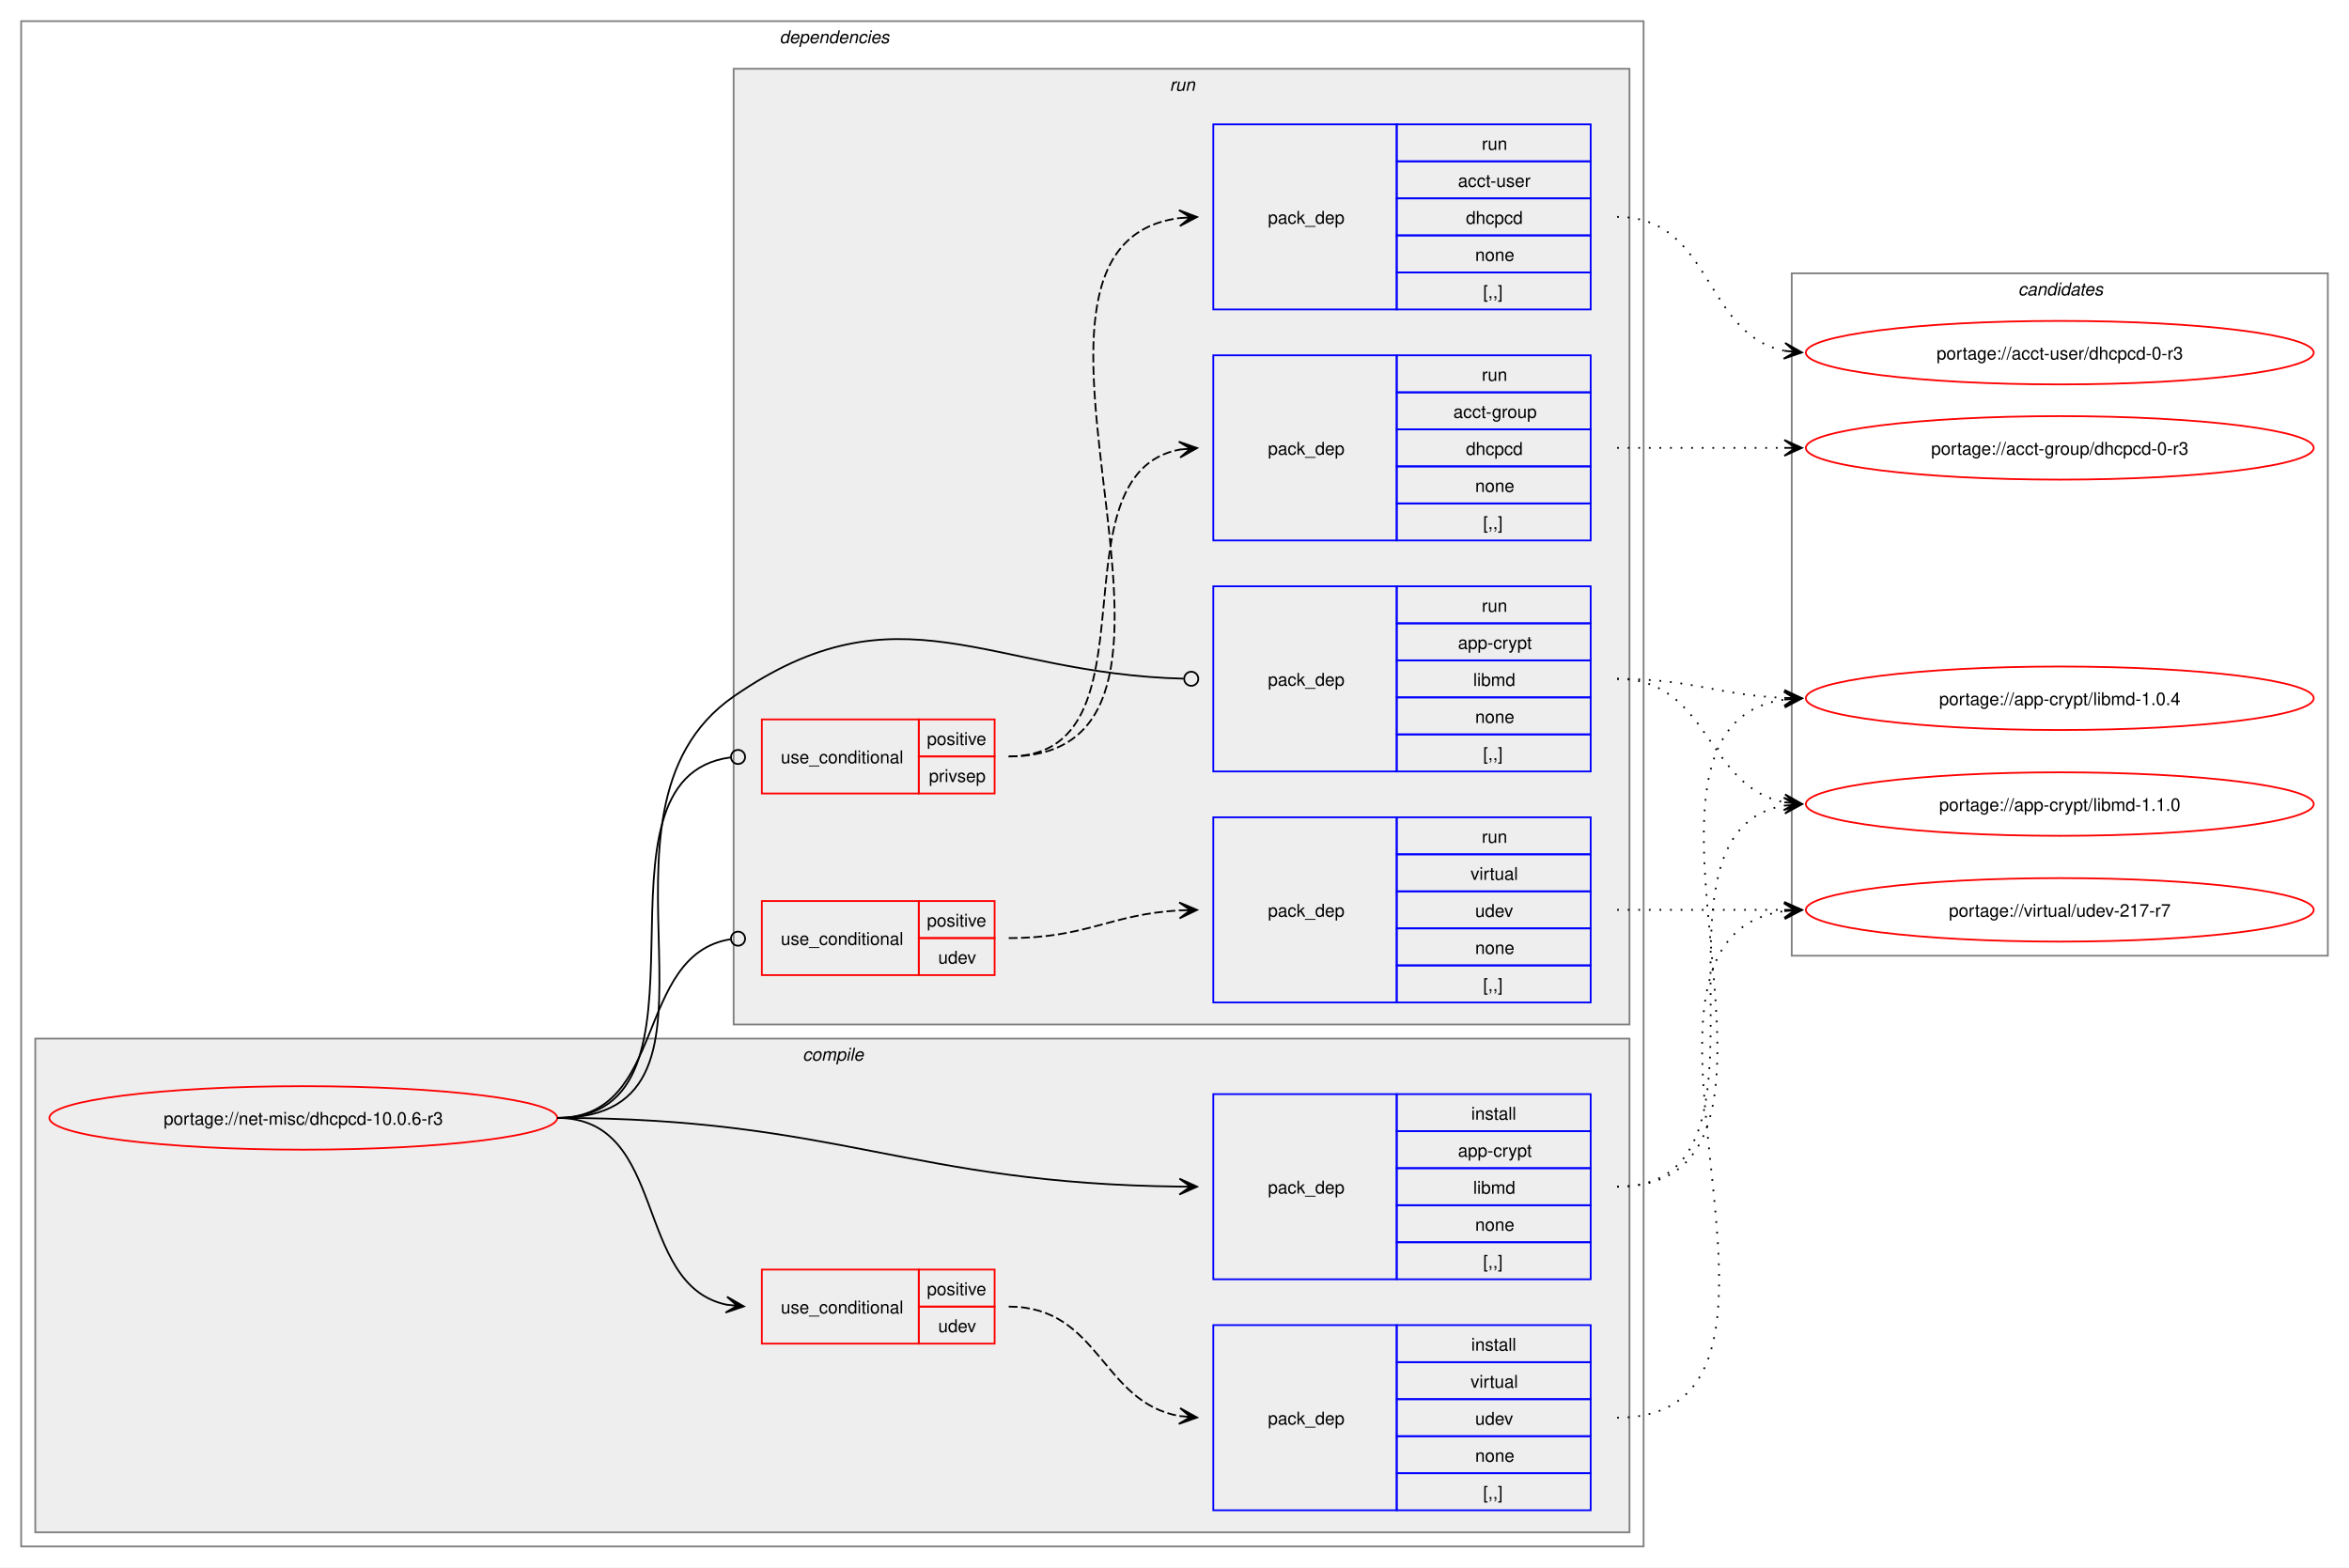
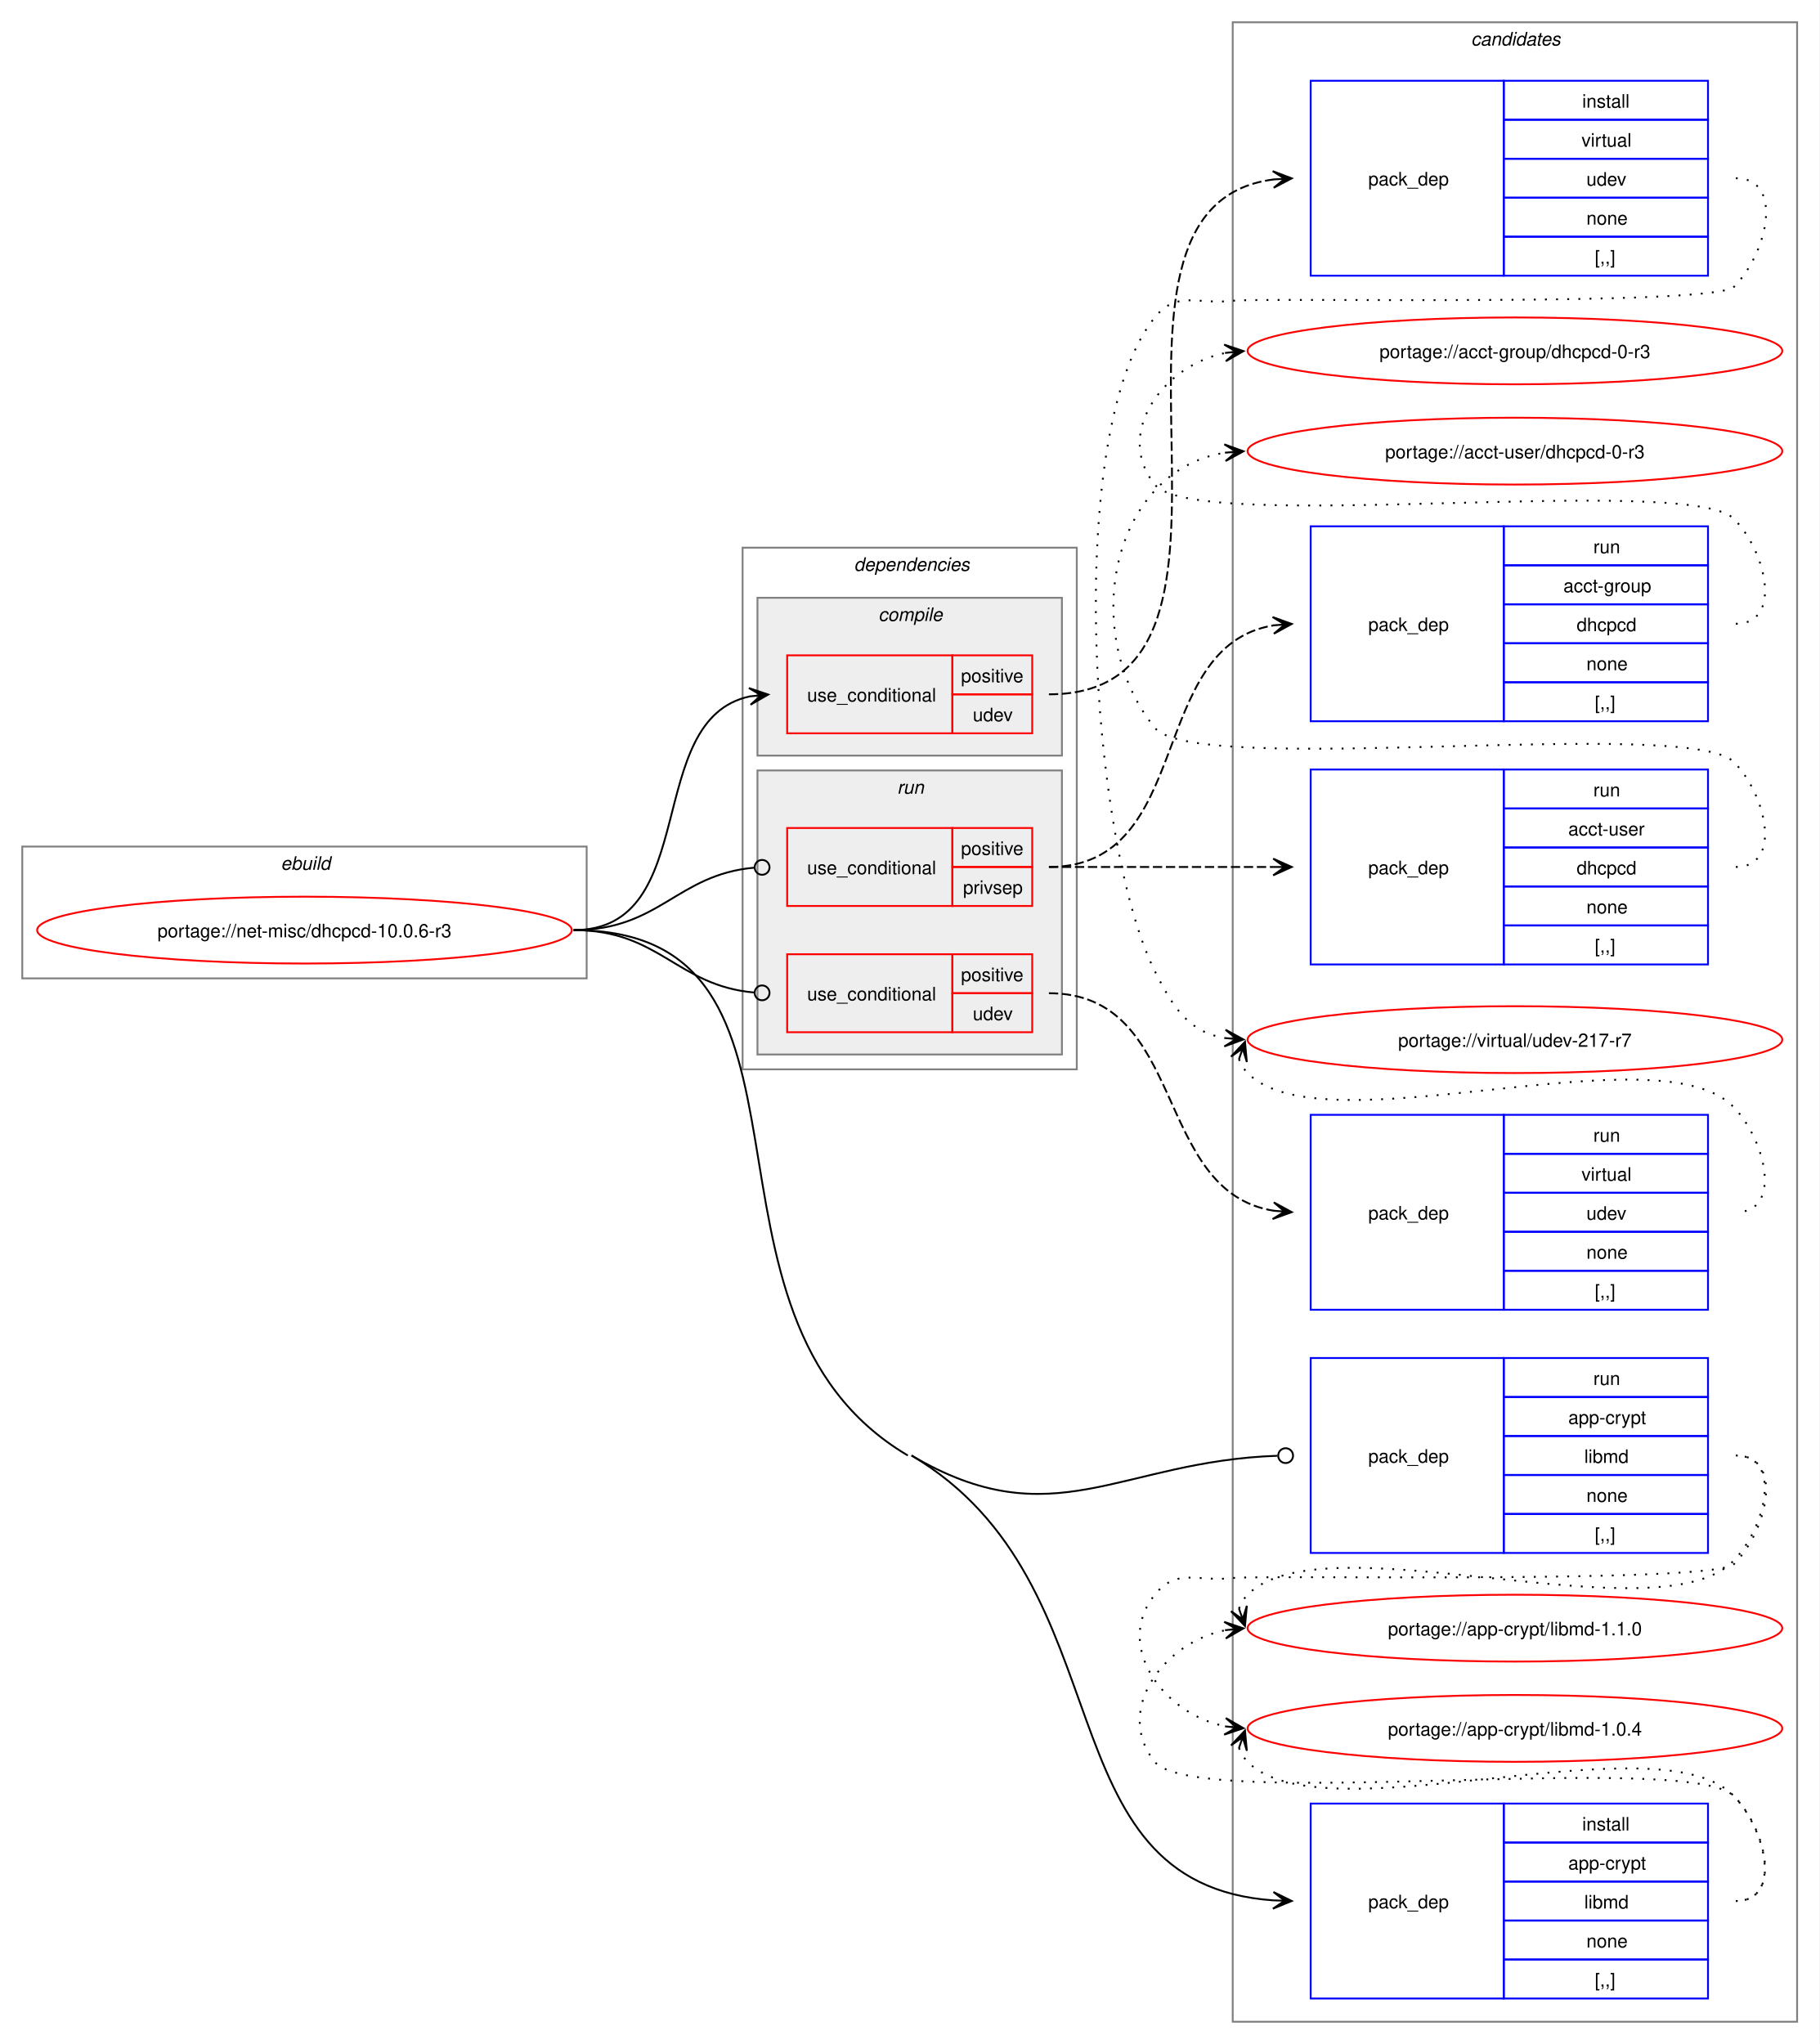
- <svg xmlns="http://www.w3.org/2000/svg" xmlns:xlink="http://www.w3.org/1999/xlink" width="1332pt" height="889pt" viewBox="0.00 0.00 1332.00 889.00">
-   <g id="graph0" class="graph" transform="scale(1 1) rotate(0) translate(4 885)">
-     <polygon fill="white" stroke="none" points="-4,4 -4,-885 1328,-885 1328,4 -4,4" />
+ <svg xmlns="http://www.w3.org/2000/svg" xmlns:xlink="http://www.w3.org/1999/xlink" width="980pt" height="1101pt" viewBox="0.00 0.00 980.00 1101.00">
+   <g id="graph0" class="graph" transform="scale(1 1) rotate(0) translate(4 1097)">
+     <polygon fill="white" stroke="none" points="-4,4 -4,-1097 976,-1097 976,4 -4,4" />
+     <g id="clust15" class="cluster">
+       <polygon fill="none" stroke="gray" points="660,-8 660,-1085 964,-1085 964,-8 660,-8" />
+       <text text-anchor="start" x="788.38" y="-1072.5" font-family="Helvetica,sans-Serif" font-style="italic" font-size="10.00">candidates</text>
+     </g>
+     <g id="clust1" class="cluster">
+       <polygon fill="none" stroke="gray" points="8,-570 8,-641 312,-641 312,-570 8,-570" />
+       <text text-anchor="start" x="147.25" y="-628.5" font-family="Helvetica,sans-Serif" font-style="italic" font-size="10.00">ebuild</text>
+     </g>
    <g id="clust2" class="cluster">
-       <polygon fill="none" stroke="gray" points="8,-8 8,-873 928,-873 928,-8 8,-8" />
-       <text text-anchor="start" x="438" y="-860.5" font-family="Helvetica,sans-Serif" font-style="italic" font-size="10.00">dependencies</text>
+       <polygon fill="none" stroke="gray" points="396,-521 396,-802 576,-802 576,-521 396,-521" />
+       <text text-anchor="start" x="456" y="-789.5" font-family="Helvetica,sans-Serif" font-style="italic" font-size="10.00">dependencies</text>
    </g>
    <g id="clust3" class="cluster">
-       <polygon fill="#eeeeee" stroke="gray" points="16,-16 16,-296 920,-296 920,-16 16,-16" />
-       <text text-anchor="start" x="451.12" y="-283.5" font-family="Helvetica,sans-Serif" font-style="italic" font-size="10.00">compile</text>
+       <polygon fill="#eeeeee" stroke="gray" points="404,-690 404,-775 568,-775 568,-690 404,-690" />
+       <text text-anchor="start" x="469.12" y="-762.5" font-family="Helvetica,sans-Serif" font-style="italic" font-size="10.00">compile</text>
    </g>
    <g id="clust8" class="cluster">
-       <polygon fill="#eeeeee" stroke="gray" points="412,-304 412,-846 920,-846 920,-304 412,-304" />
-       <text text-anchor="start" x="659.25" y="-833.5" font-family="Helvetica,sans-Serif" font-style="italic" font-size="10.00">run</text>
-     </g>
-     <g id="clust15" class="cluster">
-       <polygon fill="none" stroke="gray" points="1012,-343 1012,-730 1316,-730 1316,-343 1012,-343" />
-       <text text-anchor="start" x="1140.38" y="-717.5" font-family="Helvetica,sans-Serif" font-style="italic" font-size="10.00">candidates</text>
+       <polygon fill="#eeeeee" stroke="gray" points="404,-529 404,-682 568,-682 568,-529 404,-529" />
+       <text text-anchor="start" x="479.25" y="-669.5" font-family="Helvetica,sans-Serif" font-style="italic" font-size="10.00">run</text>
    </g>
    <g id="node1" class="node">
      <g id="a_node1">
        <a xlink:href="../net-misc/dhcpcd-10.0.6-r3.svg" xlink:title="portage://net-misc/dhcpcd-10.0.6-r3">
-           <ellipse fill="none" stroke="red" cx="168" cy="-251" rx="144" ry="18" />
-           <text text-anchor="middle" x="168" y="-247.12" font-family="Helvetica,sans-Serif" font-size="10.00">portage://net-misc/dhcpcd-10.0.6-r3</text>
+           <ellipse fill="none" stroke="red" cx="160" cy="-596" rx="144" ry="18" />
+           <text text-anchor="middle" x="160" y="-592.12" font-family="Helvetica,sans-Serif" font-size="10.00">portage://net-misc/dhcpcd-10.0.6-r3</text>
        </a>
      </g>
    </g>
    <g id="node2" class="node">
-       <polygon fill="none" stroke="red" points="428,-123 428,-165 517,-165 517,-123 428,-123" />
-       <text text-anchor="start" x="438.75" y="-140.12" font-family="Helvetica,sans-Serif" font-size="10.00">use_conditional</text>
-       <polygon fill="none" stroke="red" points="517,-144 517,-165 560,-165 560,-144 517,-144" />
-       <text text-anchor="start" x="521.62" y="-150.5" font-family="Helvetica,sans-Serif" font-size="10.00">positive</text>
-       <polygon fill="none" stroke="red" points="517,-123 517,-144 560,-144 560,-123 517,-123" />
-       <text text-anchor="start" x="528" y="-129.5" font-family="Helvetica,sans-Serif" font-size="10.00">udev</text>
+       <polygon fill="none" stroke="red" points="420,-702 420,-744 509,-744 509,-702 420,-702" />
+       <text text-anchor="start" x="430.75" y="-719.12" font-family="Helvetica,sans-Serif" font-size="10.00">use_conditional</text>
+       <polygon fill="none" stroke="red" points="509,-723 509,-744 552,-744 552,-723 509,-723" />
+       <text text-anchor="start" x="513.62" y="-729.5" font-family="Helvetica,sans-Serif" font-size="10.00">positive</text>
+       <polygon fill="none" stroke="red" points="509,-702 509,-723 552,-723 552,-702 509,-702" />
+       <text text-anchor="start" x="520" y="-708.5" font-family="Helvetica,sans-Serif" font-size="10.00">udev</text>
    </g>
    <g id="edge2" class="edge">
-       <path fill="none" stroke="black" d="M312,-251C375.31,-251 354.64,-156.17 408.12,-145.06" />
-       <polygon fill="black" stroke="black" points="417.79,-144.12 408.27,-149.57 414.02,-144.48 407.83,-145.09 407.83,-145.09 407.83,-145.09 414.02,-144.48 407.4,-140.61 417.79,-144.12" />
+       <path fill="none" stroke="black" d="M305,-596C374.5,-596 341.62,-709.49 399.93,-721.9" />
+       <polygon fill="black" stroke="black" points="409.79,-722.88 399.39,-726.37 406.02,-722.51 399.84,-721.89 399.84,-721.89 399.84,-721.89 406.02,-722.51 400.28,-717.41 409.79,-722.88" />
    </g>
    <g id="node4" class="node">
-       <polygon fill="none" stroke="blue" points="684,-159.5 684,-264.5 788,-264.5 788,-159.5 684,-159.5" />
-       <text text-anchor="start" x="715" y="-208.12" font-family="Helvetica,sans-Serif" font-size="10.00">pack_dep</text>
-       <polygon fill="none" stroke="blue" points="788,-243.5 788,-264.5 898,-264.5 898,-243.5 788,-243.5" />
-       <text text-anchor="start" x="830.25" y="-250" font-family="Helvetica,sans-Serif" font-size="10.00">install</text>
-       <polygon fill="none" stroke="blue" points="788,-222.5 788,-243.5 898,-243.5 898,-222.5 788,-222.5" />
-       <text text-anchor="start" x="822.75" y="-229" font-family="Helvetica,sans-Serif" font-size="10.00">app-crypt</text>
-       <polygon fill="none" stroke="blue" points="788,-201.5 788,-222.5 898,-222.5 898,-201.5 788,-201.5" />
-       <text text-anchor="start" x="831.38" y="-208" font-family="Helvetica,sans-Serif" font-size="10.00">libmd</text>
-       <polygon fill="none" stroke="blue" points="788,-180.5 788,-201.5 898,-201.5 898,-180.5 788,-180.5" />
-       <text text-anchor="start" x="832.5" y="-187" font-family="Helvetica,sans-Serif" font-size="10.00">none</text>
-       <polygon fill="none" stroke="blue" points="788,-159.5 788,-180.5 898,-180.5 898,-159.5 788,-159.5" />
-       <text text-anchor="start" x="837" y="-166" font-family="Helvetica,sans-Serif" font-size="10.00">[,,]</text>
+       <polygon fill="none" stroke="blue" points="702,-20.5 702,-125.5 806,-125.5 806,-20.5 702,-20.5" />
+       <text text-anchor="start" x="733" y="-69.12" font-family="Helvetica,sans-Serif" font-size="10.00">pack_dep</text>
+       <polygon fill="none" stroke="blue" points="806,-104.5 806,-125.5 916,-125.5 916,-104.5 806,-104.5" />
+       <text text-anchor="start" x="848.25" y="-111" font-family="Helvetica,sans-Serif" font-size="10.00">install</text>
+       <polygon fill="none" stroke="blue" points="806,-83.5 806,-104.5 916,-104.5 916,-83.5 806,-83.5" />
+       <text text-anchor="start" x="840.75" y="-90" font-family="Helvetica,sans-Serif" font-size="10.00">app-crypt</text>
+       <polygon fill="none" stroke="blue" points="806,-62.5 806,-83.5 916,-83.5 916,-62.5 806,-62.5" />
+       <text text-anchor="start" x="849.38" y="-69" font-family="Helvetica,sans-Serif" font-size="10.00">libmd</text>
+       <polygon fill="none" stroke="blue" points="806,-41.5 806,-62.5 916,-62.5 916,-41.5 806,-41.5" />
+       <text text-anchor="start" x="850.5" y="-48" font-family="Helvetica,sans-Serif" font-size="10.00">none</text>
+       <polygon fill="none" stroke="blue" points="806,-20.5 806,-41.5 916,-41.5 916,-20.5 806,-20.5" />
+       <text text-anchor="start" x="855" y="-27" font-family="Helvetica,sans-Serif" font-size="10.00">[,,]</text>
    </g>
    <g id="edge3" class="edge">
-       <path fill="none" stroke="black" d="M312,-251C471.05,-251 511.5,-213.73 665.22,-212.06" />
-       <polygon fill="black" stroke="black" points="674.78,-212.01 664.81,-216.56 671,-212.03 664.78,-212.06 664.78,-212.06 664.78,-212.06 671,-212.03 664.76,-207.56 674.78,-212.01" />
+       <path fill="none" stroke="black" d="M487,-313C604.71,-243.43 555.34,-82.14 681.9,-73.37" />
+       <polygon fill="black" stroke="black" points="691.78,-73.04 681.94,-77.87 688,-73.17 681.79,-73.38 681.79,-73.38 681.79,-73.38 688,-73.17 681.64,-68.88 691.78,-73.04" />
+       <path fill="none" stroke="black" d="M305,-596C454.06,-596 356.67,-388.85 485,-313" />
    </g>
    <g id="node5" class="node">
-       <polygon fill="none" stroke="red" points="428,-435 428,-477 517,-477 517,-435 428,-435" />
-       <text text-anchor="start" x="438.75" y="-452.12" font-family="Helvetica,sans-Serif" font-size="10.00">use_conditional</text>
-       <polygon fill="none" stroke="red" points="517,-456 517,-477 560,-477 560,-456 517,-456" />
-       <text text-anchor="start" x="521.62" y="-462.5" font-family="Helvetica,sans-Serif" font-size="10.00">positive</text>
-       <polygon fill="none" stroke="red" points="517,-435 517,-456 560,-456 560,-435 517,-435" />
-       <text text-anchor="start" x="522.75" y="-441.5" font-family="Helvetica,sans-Serif" font-size="10.00">privsep</text>
+       <polygon fill="none" stroke="red" points="420,-609 420,-651 509,-651 509,-609 420,-609" />
+       <text text-anchor="start" x="430.75" y="-626.12" font-family="Helvetica,sans-Serif" font-size="10.00">use_conditional</text>
+       <polygon fill="none" stroke="red" points="509,-630 509,-651 552,-651 552,-630 509,-630" />
+       <text text-anchor="start" x="513.62" y="-636.5" font-family="Helvetica,sans-Serif" font-size="10.00">positive</text>
+       <polygon fill="none" stroke="red" points="509,-609 509,-630 552,-630 552,-609 509,-609" />
+       <text text-anchor="start" x="514.75" y="-615.5" font-family="Helvetica,sans-Serif" font-size="10.00">privsep</text>
    </g>
    <g id="edge6" class="edge">
-       <path fill="none" stroke="black" d="M312,-251C411.66,-251 322.01,-443.78 410.21,-455.45" />
-       <ellipse fill="none" stroke="black" cx="414.51" cy="-455.72" rx="4" ry="4" />
+       <path fill="none" stroke="black" d="M305,-596C351.38,-596 360.48,-625.88 402.2,-629.62" />
+       <ellipse fill="none" stroke="black" cx="406.5" cy="-629.8" rx="4" ry="4" />
    </g>
    <g id="node8" class="node">
-       <polygon fill="none" stroke="red" points="428,-332 428,-374 517,-374 517,-332 428,-332" />
-       <text text-anchor="start" x="438.75" y="-349.12" font-family="Helvetica,sans-Serif" font-size="10.00">use_conditional</text>
-       <polygon fill="none" stroke="red" points="517,-353 517,-374 560,-374 560,-353 517,-353" />
-       <text text-anchor="start" x="521.62" y="-359.5" font-family="Helvetica,sans-Serif" font-size="10.00">positive</text>
-       <polygon fill="none" stroke="red" points="517,-332 517,-353 560,-353 560,-332 517,-332" />
-       <text text-anchor="start" x="528" y="-338.5" font-family="Helvetica,sans-Serif" font-size="10.00">udev</text>
+       <polygon fill="none" stroke="red" points="420,-541 420,-583 509,-583 509,-541 420,-541" />
+       <text text-anchor="start" x="430.75" y="-558.12" font-family="Helvetica,sans-Serif" font-size="10.00">use_conditional</text>
+       <polygon fill="none" stroke="red" points="509,-562 509,-583 552,-583 552,-562 509,-562" />
+       <text text-anchor="start" x="513.62" y="-568.5" font-family="Helvetica,sans-Serif" font-size="10.00">positive</text>
+       <polygon fill="none" stroke="red" points="509,-541 509,-562 552,-562 552,-541 509,-541" />
+       <text text-anchor="start" x="520" y="-547.5" font-family="Helvetica,sans-Serif" font-size="10.00">udev</text>
    </g>
    <g id="edge8" class="edge">
-       <path fill="none" stroke="black" d="M312,-251C374.62,-251 355.39,-343.66 410.34,-352.35" />
-       <ellipse fill="none" stroke="black" cx="414.51" cy="-352.66" rx="4" ry="4" />
+       <path fill="none" stroke="black" d="M305,-596C351.38,-596 360.48,-566.12 402.2,-562.38" />
+       <ellipse fill="none" stroke="black" cx="406.5" cy="-562.2" rx="4" ry="4" />
    </g>
    <g id="node10" class="node">
-       <polygon fill="none" stroke="blue" points="684,-447.5 684,-552.5 788,-552.5 788,-447.5 684,-447.5" />
-       <text text-anchor="start" x="715" y="-496.12" font-family="Helvetica,sans-Serif" font-size="10.00">pack_dep</text>
-       <polygon fill="none" stroke="blue" points="788,-531.5 788,-552.5 898,-552.5 898,-531.5 788,-531.5" />
-       <text text-anchor="start" x="836.25" y="-538" font-family="Helvetica,sans-Serif" font-size="10.00">run</text>
-       <polygon fill="none" stroke="blue" points="788,-510.5 788,-531.5 898,-531.5 898,-510.5 788,-510.5" />
-       <text text-anchor="start" x="822.75" y="-517" font-family="Helvetica,sans-Serif" font-size="10.00">app-crypt</text>
-       <polygon fill="none" stroke="blue" points="788,-489.5 788,-510.5 898,-510.5 898,-489.5 788,-489.5" />
-       <text text-anchor="start" x="831.38" y="-496" font-family="Helvetica,sans-Serif" font-size="10.00">libmd</text>
-       <polygon fill="none" stroke="blue" points="788,-468.5 788,-489.5 898,-489.5 898,-468.5 788,-468.5" />
-       <text text-anchor="start" x="832.5" y="-475" font-family="Helvetica,sans-Serif" font-size="10.00">none</text>
-       <polygon fill="none" stroke="blue" points="788,-447.5 788,-468.5 898,-468.5 898,-447.5 788,-447.5" />
-       <text text-anchor="start" x="837" y="-454" font-family="Helvetica,sans-Serif" font-size="10.00">[,,]</text>
+       <polygon fill="none" stroke="blue" points="702,-260.5 702,-365.5 806,-365.5 806,-260.5 702,-260.5" />
+       <text text-anchor="start" x="733" y="-309.12" font-family="Helvetica,sans-Serif" font-size="10.00">pack_dep</text>
+       <polygon fill="none" stroke="blue" points="806,-344.5 806,-365.5 916,-365.5 916,-344.5 806,-344.5" />
+       <text text-anchor="start" x="854.25" y="-351" font-family="Helvetica,sans-Serif" font-size="10.00">run</text>
+       <polygon fill="none" stroke="blue" points="806,-323.5 806,-344.5 916,-344.5 916,-323.5 806,-323.5" />
+       <text text-anchor="start" x="840.75" y="-330" font-family="Helvetica,sans-Serif" font-size="10.00">app-crypt</text>
+       <polygon fill="none" stroke="blue" points="806,-302.5 806,-323.5 916,-323.5 916,-302.5 806,-302.5" />
+       <text text-anchor="start" x="849.38" y="-309" font-family="Helvetica,sans-Serif" font-size="10.00">libmd</text>
+       <polygon fill="none" stroke="blue" points="806,-281.5 806,-302.5 916,-302.5 916,-281.5 806,-281.5" />
+       <text text-anchor="start" x="850.5" y="-288" font-family="Helvetica,sans-Serif" font-size="10.00">none</text>
+       <polygon fill="none" stroke="blue" points="806,-260.5 806,-281.5 916,-281.5 916,-260.5 806,-260.5" />
+       <text text-anchor="start" x="855" y="-267" font-family="Helvetica,sans-Serif" font-size="10.00">[,,]</text>
    </g>
    <g id="edge9" class="edge">
-       <path fill="none" stroke="black" d="M312,-251C427.15,-251 317.37,-424.4 412,-490 506.05,-555.2 556.01,-502.81 667.18,-500.11" />
-       <ellipse fill="none" stroke="black" cx="671.5" cy="-500.05" rx="4" ry="4" />
+       <path fill="none" stroke="black" d="M487,-313C563.2,-267.96 599.03,-310.01 684.06,-312.85" />
+       <ellipse fill="none" stroke="black" cx="688.5" cy="-312.92" rx="4" ry="4" />
    </g>
    <g id="node3" class="node">
-       <polygon fill="none" stroke="blue" points="684,-28.5 684,-133.5 788,-133.5 788,-28.5 684,-28.5" />
-       <text text-anchor="start" x="715" y="-77.12" font-family="Helvetica,sans-Serif" font-size="10.00">pack_dep</text>
-       <polygon fill="none" stroke="blue" points="788,-112.5 788,-133.5 898,-133.5 898,-112.5 788,-112.5" />
-       <text text-anchor="start" x="830.25" y="-119" font-family="Helvetica,sans-Serif" font-size="10.00">install</text>
-       <polygon fill="none" stroke="blue" points="788,-91.5 788,-112.5 898,-112.5 898,-91.5 788,-91.5" />
-       <text text-anchor="start" x="829.88" y="-98" font-family="Helvetica,sans-Serif" font-size="10.00">virtual</text>
-       <polygon fill="none" stroke="blue" points="788,-70.5 788,-91.5 898,-91.5 898,-70.5 788,-70.5" />
-       <text text-anchor="start" x="832.5" y="-77" font-family="Helvetica,sans-Serif" font-size="10.00">udev</text>
-       <polygon fill="none" stroke="blue" points="788,-49.5 788,-70.5 898,-70.5 898,-49.5 788,-49.5" />
-       <text text-anchor="start" x="832.5" y="-56" font-family="Helvetica,sans-Serif" font-size="10.00">none</text>
-       <polygon fill="none" stroke="blue" points="788,-28.5 788,-49.5 898,-49.5 898,-28.5 788,-28.5" />
-       <text text-anchor="start" x="837" y="-35" font-family="Helvetica,sans-Serif" font-size="10.00">[,,]</text>
+       <polygon fill="none" stroke="blue" points="702,-948.5 702,-1053.5 806,-1053.5 806,-948.5 702,-948.5" />
+       <text text-anchor="start" x="733" y="-997.12" font-family="Helvetica,sans-Serif" font-size="10.00">pack_dep</text>
+       <polygon fill="none" stroke="blue" points="806,-1032.5 806,-1053.5 916,-1053.5 916,-1032.5 806,-1032.5" />
+       <text text-anchor="start" x="848.25" y="-1039" font-family="Helvetica,sans-Serif" font-size="10.00">install</text>
+       <polygon fill="none" stroke="blue" points="806,-1011.5 806,-1032.5 916,-1032.5 916,-1011.5 806,-1011.5" />
+       <text text-anchor="start" x="847.88" y="-1018" font-family="Helvetica,sans-Serif" font-size="10.00">virtual</text>
+       <polygon fill="none" stroke="blue" points="806,-990.5 806,-1011.5 916,-1011.5 916,-990.5 806,-990.5" />
+       <text text-anchor="start" x="850.5" y="-997" font-family="Helvetica,sans-Serif" font-size="10.00">udev</text>
+       <polygon fill="none" stroke="blue" points="806,-969.5 806,-990.5 916,-990.5 916,-969.5 806,-969.5" />
+       <text text-anchor="start" x="850.5" y="-976" font-family="Helvetica,sans-Serif" font-size="10.00">none</text>
+       <polygon fill="none" stroke="blue" points="806,-948.5 806,-969.5 916,-969.5 916,-948.5 806,-948.5" />
+       <text text-anchor="start" x="855" y="-955" font-family="Helvetica,sans-Serif" font-size="10.00">[,,]</text>
    </g>
    <g id="edge1" class="edge">
-       <path fill="none" stroke="black" stroke-dasharray="5,2" d="M568,-144C619.55,-144 620.58,-89.78 664.83,-81.94" />
-       <polygon fill="black" stroke="black" points="674.79,-81.1 665.2,-86.42 671.02,-81.42 664.82,-81.94 664.82,-81.94 664.82,-81.94 671.02,-81.42 664.44,-77.46 674.79,-81.1" />
+       <path fill="none" stroke="black" stroke-dasharray="5,2" d="M561,-723C693.9,-723 564.02,-985.48 682.04,-1000.34" />
+       <polygon fill="black" stroke="black" points="691.78,-1000.93 681.53,-1004.82 688.01,-1000.7 681.8,-1000.33 681.8,-1000.33 681.8,-1000.33 688.01,-1000.7 682.07,-995.84 691.78,-1000.93" />
    </g>
    <g id="node11" class="node">
      <g id="a_node11">
        <a xlink:href="../virtual/udev-217-r7.svg" xlink:title="portage://virtual/udev-217-r7">
-           <ellipse fill="none" stroke="red" cx="1164" cy="-369" rx="144" ry="18" />
-           <text text-anchor="middle" x="1164" y="-365.12" font-family="Helvetica,sans-Serif" font-size="10.00">portage://virtual/udev-217-r7</text>
+           <ellipse fill="none" stroke="red" cx="812" cy="-537" rx="144" ry="18" />
+           <text text-anchor="middle" x="812" y="-533.12" font-family="Helvetica,sans-Serif" font-size="10.00">portage://virtual/udev-217-r7</text>
        </a>
      </g>
    </g>
    <g id="edge10" class="edge">
-       <path fill="none" stroke="black" stroke-dasharray="1,5" d="M913,-81C1045.53,-81 891.81,-352.92 1008.13,-368.32" />
-       <polygon fill="black" stroke="black" points="1017.78,-368.92 1007.52,-372.79 1014.01,-368.69 1007.8,-368.3 1007.8,-368.3 1007.8,-368.3 1014.01,-368.69 1008.08,-363.81 1017.78,-368.92" />
+       <path fill="none" stroke="black" stroke-dasharray="1,5" d="M931,-1001C957,-1001 948.29,-960.99 930,-942.5 919.45,-931.83 674.9,-936.79 660,-935 641.05,-932.73 630,-940.85 618,-926 568.82,-865.17 583.13,-644.02 618,-574 628.36,-553.2 636.82,-540.99 655.95,-537.83" />
+       <polygon fill="black" stroke="black" points="665.78,-537.09 656.15,-542.33 662.01,-537.37 655.81,-537.84 655.81,-537.84 655.81,-537.84 662.01,-537.37 655.48,-533.35 665.78,-537.09" />
    </g>
    <g id="node12" class="node">
      <g id="a_node12">
        <a xlink:href="../app-crypt/libmd-1.1.0.svg" xlink:title="portage://app-crypt/libmd-1.1.0">
-           <ellipse fill="none" stroke="red" cx="1164" cy="-429" rx="144" ry="18" />
-           <text text-anchor="middle" x="1164" y="-425.12" font-family="Helvetica,sans-Serif" font-size="10.00">portage://app-crypt/libmd-1.1.0</text>
+           <ellipse fill="none" stroke="red" cx="812" cy="-220" rx="144" ry="18" />
+           <text text-anchor="middle" x="812" y="-216.12" font-family="Helvetica,sans-Serif" font-size="10.00">portage://app-crypt/libmd-1.1.0</text>
        </a>
      </g>
    </g>
    <g id="edge11" class="edge">
-       <path fill="none" stroke="black" stroke-dasharray="1,5" d="M913,-212C1016.35,-212 919.43,-413.19 1007.92,-428.13" />
-       <polygon fill="black" stroke="black" points="1017.79,-428.9 1007.46,-432.6 1014.02,-428.61 1007.82,-428.12 1007.82,-428.12 1007.82,-428.12 1014.02,-428.61 1008.17,-423.63 1017.79,-428.9" />
+       <path fill="none" stroke="black" stroke-dasharray="1,5" d="M931,-73C956.12,-73 947.6,-111.59 930,-129.5 905.66,-154.27 639.83,-120.99 618,-148 595.95,-175.28 622.32,-212.25 656.27,-218.94" />
+       <polygon fill="black" stroke="black" points="665.79,-219.88 655.39,-223.38 662.02,-219.51 655.84,-218.9 655.84,-218.9 655.84,-218.9 662.02,-219.51 656.28,-214.42 665.79,-219.88" />
    </g>
    <g id="node13" class="node">
      <g id="a_node13">
        <a xlink:href="../app-crypt/libmd-1.0.4.svg" xlink:title="portage://app-crypt/libmd-1.0.4">
-           <ellipse fill="none" stroke="red" cx="1164" cy="-489" rx="144" ry="18" />
-           <text text-anchor="middle" x="1164" y="-485.12" font-family="Helvetica,sans-Serif" font-size="10.00">portage://app-crypt/libmd-1.0.4</text>
+           <ellipse fill="none" stroke="red" cx="812" cy="-166" rx="144" ry="18" />
+           <text text-anchor="middle" x="812" y="-162.12" font-family="Helvetica,sans-Serif" font-size="10.00">portage://app-crypt/libmd-1.0.4</text>
        </a>
      </g>
    </g>
    <g id="edge12" class="edge">
-       <path fill="none" stroke="black" stroke-dasharray="1,5" d="M913,-212C1040.83,-212 896.46,-472.48 1007.81,-488.25" />
-       <polygon fill="black" stroke="black" points="1017.78,-488.92 1007.51,-492.74 1014.01,-488.67 1007.81,-488.25 1007.81,-488.25 1007.81,-488.25 1014.01,-488.67 1008.11,-483.76 1017.78,-488.92" />
+       <path fill="none" stroke="black" stroke-dasharray="1,5" d="M663.37,-155.45C664.4,-152.7 666.07,-149.96 668,-148 708.96,-106.42 889.83,-171.85 930,-129.5 947.28,-111.28 956.12,-73 931,-73" />
+       <polygon fill="black" stroke="black" points="666.6,-164.85 659.09,-156.86 665.37,-161.27 663.34,-155.39 663.34,-155.39 663.34,-155.39 665.37,-161.27 667.6,-153.93 666.6,-164.85" />
    </g>
    <g id="node6" class="node">
-       <polygon fill="none" stroke="blue" points="684,-578.5 684,-683.5 788,-683.5 788,-578.5 684,-578.5" />
-       <text text-anchor="start" x="715" y="-627.12" font-family="Helvetica,sans-Serif" font-size="10.00">pack_dep</text>
-       <polygon fill="none" stroke="blue" points="788,-662.5 788,-683.5 898,-683.5 898,-662.5 788,-662.5" />
-       <text text-anchor="start" x="836.25" y="-669" font-family="Helvetica,sans-Serif" font-size="10.00">run</text>
-       <polygon fill="none" stroke="blue" points="788,-641.5 788,-662.5 898,-662.5 898,-641.5 788,-641.5" />
-       <text text-anchor="start" x="820.12" y="-648" font-family="Helvetica,sans-Serif" font-size="10.00">acct-group</text>
-       <polygon fill="none" stroke="blue" points="788,-620.5 788,-641.5 898,-641.5 898,-620.5 788,-620.5" />
-       <text text-anchor="start" x="827.25" y="-627" font-family="Helvetica,sans-Serif" font-size="10.00">dhcpcd</text>
-       <polygon fill="none" stroke="blue" points="788,-599.5 788,-620.5 898,-620.5 898,-599.5 788,-599.5" />
-       <text text-anchor="start" x="832.5" y="-606" font-family="Helvetica,sans-Serif" font-size="10.00">none</text>
-       <polygon fill="none" stroke="blue" points="788,-578.5 788,-599.5 898,-599.5 898,-578.5 788,-578.5" />
-       <text text-anchor="start" x="837" y="-585" font-family="Helvetica,sans-Serif" font-size="10.00">[,,]</text>
+       <polygon fill="none" stroke="blue" points="702,-708.5 702,-813.5 806,-813.5 806,-708.5 702,-708.5" />
+       <text text-anchor="start" x="733" y="-757.12" font-family="Helvetica,sans-Serif" font-size="10.00">pack_dep</text>
+       <polygon fill="none" stroke="blue" points="806,-792.5 806,-813.5 916,-813.5 916,-792.5 806,-792.5" />
+       <text text-anchor="start" x="854.25" y="-799" font-family="Helvetica,sans-Serif" font-size="10.00">run</text>
+       <polygon fill="none" stroke="blue" points="806,-771.5 806,-792.5 916,-792.5 916,-771.5 806,-771.5" />
+       <text text-anchor="start" x="838.12" y="-778" font-family="Helvetica,sans-Serif" font-size="10.00">acct-group</text>
+       <polygon fill="none" stroke="blue" points="806,-750.5 806,-771.5 916,-771.5 916,-750.5 806,-750.5" />
+       <text text-anchor="start" x="845.25" y="-757" font-family="Helvetica,sans-Serif" font-size="10.00">dhcpcd</text>
+       <polygon fill="none" stroke="blue" points="806,-729.5 806,-750.5 916,-750.5 916,-729.5 806,-729.5" />
+       <text text-anchor="start" x="850.5" y="-736" font-family="Helvetica,sans-Serif" font-size="10.00">none</text>
+       <polygon fill="none" stroke="blue" points="806,-708.5 806,-729.5 916,-729.5 916,-708.5 806,-708.5" />
+       <text text-anchor="start" x="855" y="-715" font-family="Helvetica,sans-Serif" font-size="10.00">[,,]</text>
    </g>
    <g id="edge4" class="edge">
-       <path fill="none" stroke="black" stroke-dasharray="5,2" d="M568,-456C655.47,-456 590.72,-616.28 665.11,-630.06" />
-       <polygon fill="black" stroke="black" points="674.79,-630.9 664.44,-634.52 671.02,-630.57 664.82,-630.03 664.82,-630.03 664.82,-630.03 671.02,-630.57 665.21,-625.55 674.79,-630.9" />
+       <path fill="none" stroke="black" stroke-dasharray="5,2" d="M561,-630C639.78,-630 613.21,-749.01 682.12,-760.16" />
+       <polygon fill="black" stroke="black" points="691.79,-760.91 681.47,-764.63 688.01,-760.62 681.81,-760.14 681.81,-760.14 681.81,-760.14 688.01,-760.62 682.16,-755.65 691.79,-760.91" />
    </g>
    <g id="node7" class="node">
-       <polygon fill="none" stroke="blue" points="684,-709.5 684,-814.5 788,-814.5 788,-709.5 684,-709.5" />
-       <text text-anchor="start" x="715" y="-758.12" font-family="Helvetica,sans-Serif" font-size="10.00">pack_dep</text>
-       <polygon fill="none" stroke="blue" points="788,-793.5 788,-814.5 898,-814.5 898,-793.5 788,-793.5" />
-       <text text-anchor="start" x="836.25" y="-800" font-family="Helvetica,sans-Serif" font-size="10.00">run</text>
-       <polygon fill="none" stroke="blue" points="788,-772.5 788,-793.5 898,-793.5 898,-772.5 788,-772.5" />
-       <text text-anchor="start" x="822.75" y="-779" font-family="Helvetica,sans-Serif" font-size="10.00">acct-user</text>
-       <polygon fill="none" stroke="blue" points="788,-751.5 788,-772.5 898,-772.5 898,-751.5 788,-751.5" />
-       <text text-anchor="start" x="827.25" y="-758" font-family="Helvetica,sans-Serif" font-size="10.00">dhcpcd</text>
-       <polygon fill="none" stroke="blue" points="788,-730.5 788,-751.5 898,-751.5 898,-730.5 788,-730.5" />
-       <text text-anchor="start" x="832.5" y="-737" font-family="Helvetica,sans-Serif" font-size="10.00">none</text>
-       <polygon fill="none" stroke="blue" points="788,-709.5 788,-730.5 898,-730.5 898,-709.5 788,-709.5" />
-       <text text-anchor="start" x="837" y="-716" font-family="Helvetica,sans-Serif" font-size="10.00">[,,]</text>
+       <polygon fill="none" stroke="blue" points="702,-577.5 702,-682.5 806,-682.5 806,-577.5 702,-577.5" />
+       <text text-anchor="start" x="733" y="-626.12" font-family="Helvetica,sans-Serif" font-size="10.00">pack_dep</text>
+       <polygon fill="none" stroke="blue" points="806,-661.5 806,-682.5 916,-682.5 916,-661.5 806,-661.5" />
+       <text text-anchor="start" x="854.25" y="-668" font-family="Helvetica,sans-Serif" font-size="10.00">run</text>
+       <polygon fill="none" stroke="blue" points="806,-640.5 806,-661.5 916,-661.5 916,-640.5 806,-640.5" />
+       <text text-anchor="start" x="840.75" y="-647" font-family="Helvetica,sans-Serif" font-size="10.00">acct-user</text>
+       <polygon fill="none" stroke="blue" points="806,-619.5 806,-640.5 916,-640.5 916,-619.5 806,-619.5" />
+       <text text-anchor="start" x="845.25" y="-626" font-family="Helvetica,sans-Serif" font-size="10.00">dhcpcd</text>
+       <polygon fill="none" stroke="blue" points="806,-598.5 806,-619.5 916,-619.5 916,-598.5 806,-598.5" />
+       <text text-anchor="start" x="850.5" y="-605" font-family="Helvetica,sans-Serif" font-size="10.00">none</text>
+       <polygon fill="none" stroke="blue" points="806,-577.5 806,-598.5 916,-598.5 916,-577.5 806,-577.5" />
+       <text text-anchor="start" x="855" y="-584" font-family="Helvetica,sans-Serif" font-size="10.00">[,,]</text>
    </g>
    <g id="edge5" class="edge">
-       <path fill="none" stroke="black" stroke-dasharray="5,2" d="M568,-456C708.28,-456 541.4,-745.49 664.88,-761.33" />
-       <polygon fill="black" stroke="black" points="674.78,-761.93 664.53,-765.81 671.01,-761.7 664.8,-761.32 664.8,-761.32 664.8,-761.32 671.01,-761.7 665.07,-756.83 674.78,-761.93" />
+       <path fill="none" stroke="black" stroke-dasharray="5,2" d="M561,-630C615.77,-630 632.19,-630 681.87,-630" />
+       <polygon fill="black" stroke="black" points="691.78,-630 681.78,-634.5 688,-630 681.78,-630 681.78,-630 681.78,-630 688,-630 681.78,-625.5 691.78,-630" />
    </g>
    <g id="node14" class="node">
      <g id="a_node14">
        <a xlink:href="../acct-group/dhcpcd-0-r3.svg" xlink:title="portage://acct-group/dhcpcd-0-r3">
-           <ellipse fill="none" stroke="red" cx="1164" cy="-631" rx="144" ry="18" />
-           <text text-anchor="middle" x="1164" y="-627.12" font-family="Helvetica,sans-Serif" font-size="10.00">portage://acct-group/dhcpcd-0-r3</text>
+           <ellipse fill="none" stroke="red" cx="812" cy="-908" rx="144" ry="18" />
+           <text text-anchor="middle" x="812" y="-904.12" font-family="Helvetica,sans-Serif" font-size="10.00">portage://acct-group/dhcpcd-0-r3</text>
        </a>
      </g>
    </g>
    <g id="edge13" class="edge">
-       <path fill="none" stroke="black" stroke-dasharray="1,5" d="M913,-631C956.25,-631 969.72,-631 1008.08,-631" />
-       <polygon fill="black" stroke="black" points="1017.78,-631 1007.78,-635.5 1014,-631 1007.78,-631 1007.78,-631 1007.78,-631 1014,-631 1007.78,-626.5 1017.78,-631" />
+       <path fill="none" stroke="black" stroke-dasharray="1,5" d="M931,-761C956.12,-761 947.6,-799.59 930,-817.5 905.66,-842.27 639.83,-808.99 618,-836 595.95,-863.28 622.32,-900.25 656.27,-906.94" />
+       <polygon fill="black" stroke="black" points="665.79,-907.88 655.39,-911.38 662.02,-907.51 655.84,-906.9 655.84,-906.9 655.84,-906.9 662.02,-907.51 656.28,-902.42 665.79,-907.88" />
    </g>
    <g id="node15" class="node">
      <g id="a_node15">
        <a xlink:href="../acct-user/dhcpcd-0-r3.svg" xlink:title="portage://acct-user/dhcpcd-0-r3">
-           <ellipse fill="none" stroke="red" cx="1164" cy="-685" rx="144" ry="18" />
-           <text text-anchor="middle" x="1164" y="-681.12" font-family="Helvetica,sans-Serif" font-size="10.00">portage://acct-user/dhcpcd-0-r3</text>
+           <ellipse fill="none" stroke="red" cx="812" cy="-854" rx="144" ry="18" />
+           <text text-anchor="middle" x="812" y="-850.12" font-family="Helvetica,sans-Serif" font-size="10.00">portage://acct-user/dhcpcd-0-r3</text>
        </a>
      </g>
    </g>
    <g id="edge14" class="edge">
-       <path fill="none" stroke="black" stroke-dasharray="1,5" d="M913,-762C967.25,-762 961.88,-695.17 1007.98,-686.03" />
-       <polygon fill="black" stroke="black" points="1017.79,-685.11 1008.25,-690.52 1014.02,-685.47 1007.83,-686.04 1007.83,-686.04 1007.83,-686.04 1014.02,-685.47 1007.41,-681.56 1017.79,-685.11" />
+       <path fill="none" stroke="black" stroke-dasharray="1,5" d="M931,-630C956.12,-630 947.6,-668.59 930,-686.5 905.66,-711.27 639.83,-677.99 618,-705 576.57,-756.25 594.96,-843.75 655.98,-853.17" />
+       <polygon fill="black" stroke="black" points="665.79,-853.91 655.48,-857.65 662.01,-853.63 655.81,-853.16 655.81,-853.16 655.81,-853.16 662.01,-853.63 656.15,-848.67 665.79,-853.91" />
    </g>
    <g id="node9" class="node">
-       <polygon fill="none" stroke="blue" points="684,-316.5 684,-421.5 788,-421.5 788,-316.5 684,-316.5" />
-       <text text-anchor="start" x="715" y="-365.12" font-family="Helvetica,sans-Serif" font-size="10.00">pack_dep</text>
-       <polygon fill="none" stroke="blue" points="788,-400.5 788,-421.5 898,-421.5 898,-400.5 788,-400.5" />
-       <text text-anchor="start" x="836.25" y="-407" font-family="Helvetica,sans-Serif" font-size="10.00">run</text>
-       <polygon fill="none" stroke="blue" points="788,-379.5 788,-400.5 898,-400.5 898,-379.5 788,-379.5" />
-       <text text-anchor="start" x="829.88" y="-386" font-family="Helvetica,sans-Serif" font-size="10.00">virtual</text>
-       <polygon fill="none" stroke="blue" points="788,-358.5 788,-379.5 898,-379.5 898,-358.5 788,-358.5" />
-       <text text-anchor="start" x="832.5" y="-365" font-family="Helvetica,sans-Serif" font-size="10.00">udev</text>
-       <polygon fill="none" stroke="blue" points="788,-337.5 788,-358.5 898,-358.5 898,-337.5 788,-337.5" />
-       <text text-anchor="start" x="832.5" y="-344" font-family="Helvetica,sans-Serif" font-size="10.00">none</text>
-       <polygon fill="none" stroke="blue" points="788,-316.5 788,-337.5 898,-337.5 898,-316.5 788,-316.5" />
-       <text text-anchor="start" x="837" y="-323" font-family="Helvetica,sans-Serif" font-size="10.00">[,,]</text>
+       <polygon fill="none" stroke="blue" points="702,-391.5 702,-496.5 806,-496.5 806,-391.5 702,-391.5" />
+       <text text-anchor="start" x="733" y="-440.12" font-family="Helvetica,sans-Serif" font-size="10.00">pack_dep</text>
+       <polygon fill="none" stroke="blue" points="806,-475.5 806,-496.5 916,-496.5 916,-475.5 806,-475.5" />
+       <text text-anchor="start" x="854.25" y="-482" font-family="Helvetica,sans-Serif" font-size="10.00">run</text>
+       <polygon fill="none" stroke="blue" points="806,-454.5 806,-475.5 916,-475.5 916,-454.5 806,-454.5" />
+       <text text-anchor="start" x="847.88" y="-461" font-family="Helvetica,sans-Serif" font-size="10.00">virtual</text>
+       <polygon fill="none" stroke="blue" points="806,-433.5 806,-454.5 916,-454.5 916,-433.5 806,-433.5" />
+       <text text-anchor="start" x="850.5" y="-440" font-family="Helvetica,sans-Serif" font-size="10.00">udev</text>
+       <polygon fill="none" stroke="blue" points="806,-412.5 806,-433.5 916,-433.5 916,-412.5 806,-412.5" />
+       <text text-anchor="start" x="850.5" y="-419" font-family="Helvetica,sans-Serif" font-size="10.00">none</text>
+       <polygon fill="none" stroke="blue" points="806,-391.5 806,-412.5 916,-412.5 916,-391.5 806,-391.5" />
+       <text text-anchor="start" x="855" y="-398" font-family="Helvetica,sans-Serif" font-size="10.00">[,,]</text>
    </g>
    <g id="edge7" class="edge">
-       <path fill="none" stroke="black" stroke-dasharray="5,2" d="M568,-353C612.64,-353 625.48,-366.54 665.03,-368.71" />
-       <polygon fill="black" stroke="black" points="674.78,-368.97 664.67,-373.2 671,-368.87 664.79,-368.7 664.79,-368.7 664.79,-368.7 671,-368.87 664.91,-364.2 674.78,-368.97" />
+       <path fill="none" stroke="black" stroke-dasharray="5,2" d="M561,-562C635.85,-562 616.54,-455.24 682.19,-444.82" />
+       <polygon fill="black" stroke="black" points="691.79,-444.09 682.15,-449.33 688.01,-444.38 681.81,-444.85 681.81,-444.85 681.81,-444.85 688.01,-444.38 681.47,-440.36 691.79,-444.09" />
    </g>
    <g id="edge15" class="edge">
-       <path fill="none" stroke="black" stroke-dasharray="1,5" d="M913,-369C956.25,-369 969.72,-369 1008.08,-369" />
-       <polygon fill="black" stroke="black" points="1017.78,-369 1007.78,-373.5 1014,-369 1007.78,-369 1007.78,-369 1007.78,-369 1014,-369 1007.78,-364.5 1017.78,-369" />
+       <path fill="none" stroke="black" stroke-dasharray="1,5" d="M663.37,-526.45C664.4,-523.7 666.07,-520.96 668,-519 708.96,-477.42 889.83,-542.85 930,-500.5 947.28,-482.28 956.12,-444 931,-444" />
+       <polygon fill="black" stroke="black" points="666.6,-535.85 659.09,-527.86 665.37,-532.27 663.34,-526.39 663.34,-526.39 663.34,-526.39 665.37,-532.27 667.6,-524.93 666.6,-535.85" />
    </g>
    <g id="edge16" class="edge">
-       <path fill="none" stroke="black" stroke-dasharray="1,5" d="M913,-500C965.72,-500 963.02,-438.63 1007.95,-430" />
-       <polygon fill="black" stroke="black" points="1017.79,-429.11 1008.23,-434.5 1014.02,-429.45 1007.83,-430.01 1007.83,-430.01 1007.83,-430.01 1014.02,-429.45 1007.42,-425.53 1017.79,-429.11" />
+       <path fill="none" stroke="black" stroke-dasharray="1,5" d="M663.37,-230.55C664.4,-233.3 666.07,-236.04 668,-238 708.96,-279.58 889.83,-214.15 930,-256.5 947.28,-274.72 956.12,-313 931,-313" />
+       <polygon fill="black" stroke="black" points="666.6,-221.15 667.6,-232.07 665.37,-224.73 663.34,-230.61 663.34,-230.61 663.34,-230.61 665.37,-224.73 659.09,-229.14 666.6,-221.15" />
    </g>
    <g id="edge17" class="edge">
-       <path fill="none" stroke="black" stroke-dasharray="1,5" d="M913,-500C956.48,-500 969.54,-490.73 1008.03,-489.21" />
-       <polygon fill="black" stroke="black" points="1017.78,-489.02 1007.87,-493.71 1014,-489.1 1007.78,-489.21 1007.78,-489.21 1007.78,-489.21 1014,-489.1 1007.7,-484.72 1017.78,-489.02" />
+       <path fill="none" stroke="black" stroke-dasharray="1,5" d="M931,-313C957,-313 948.29,-272.99 930,-254.5 919.45,-243.83 674.9,-248.79 660,-247 641.05,-244.73 630,-252.85 618,-238 595.95,-210.72 622.32,-173.75 656.27,-167.06" />
+       <polygon fill="black" stroke="black" points="665.79,-166.12 656.28,-171.58 662.02,-166.49 655.84,-167.1 655.84,-167.1 655.84,-167.1 662.02,-166.49 655.39,-162.62 665.79,-166.12" />
    </g>
  </g>
</svg>
